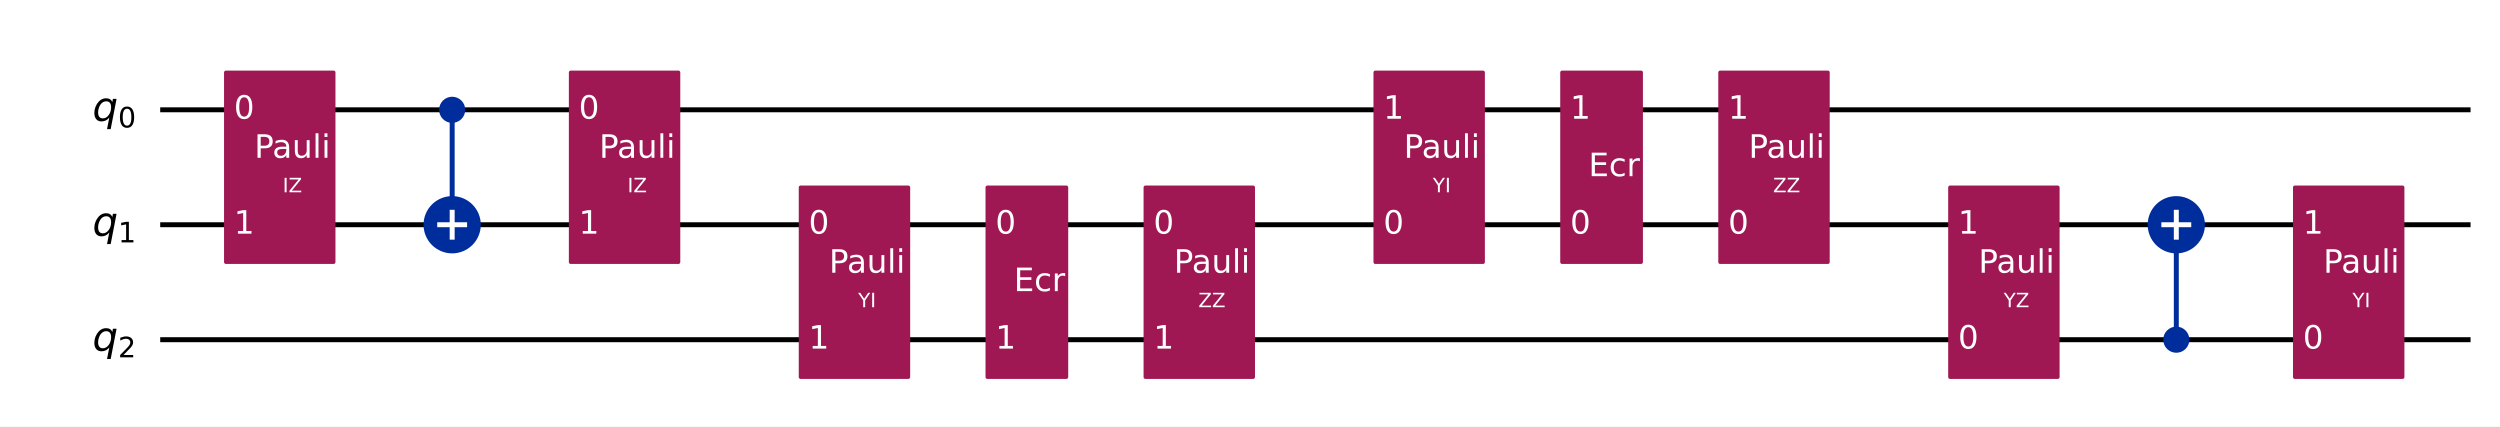
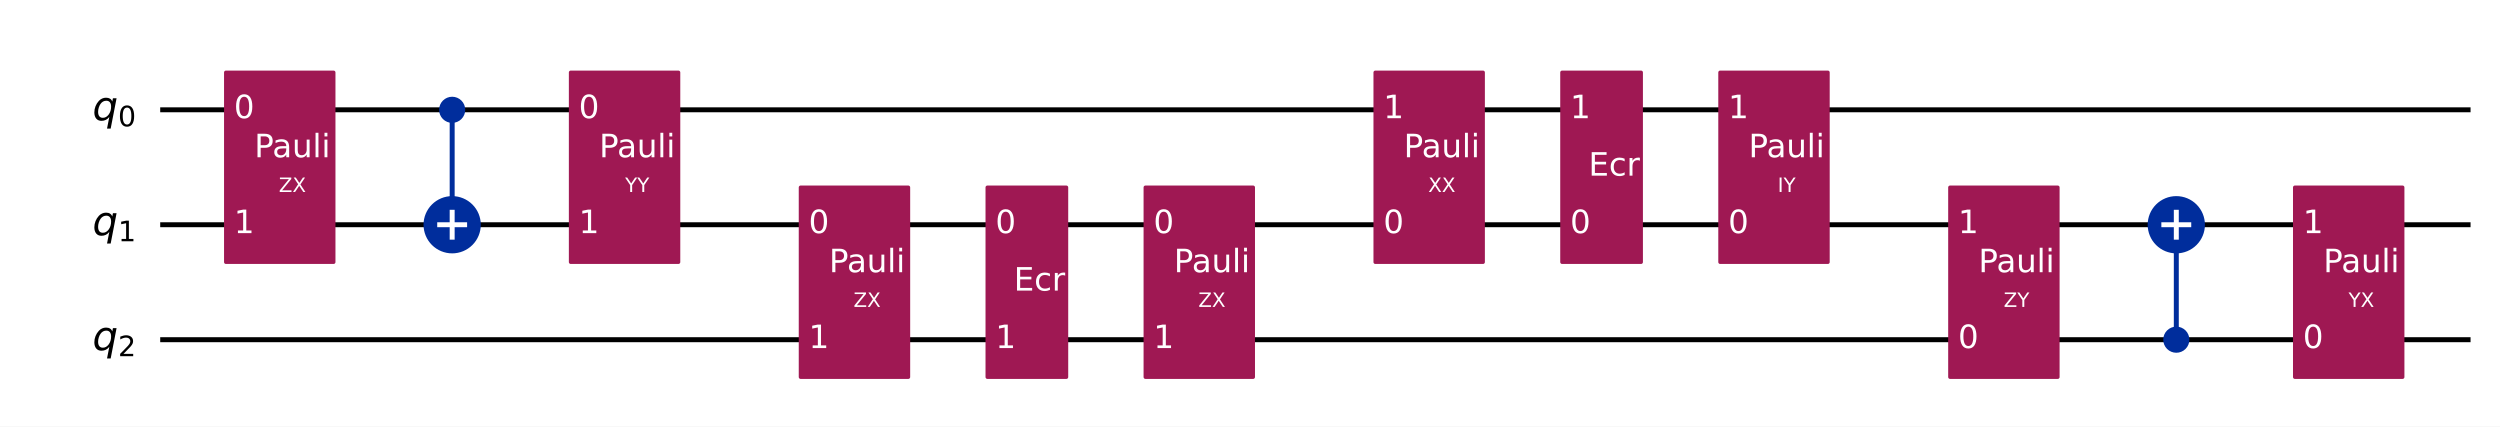
<svg xmlns="http://www.w3.org/2000/svg" xmlns:xlink="http://www.w3.org/1999/xlink" width="1008.2pt" height="172pt" version="1.1" viewBox="0 0 1008.2 172">
  <defs>
    <style type="text/css">*{stroke-linejoin: round; stroke-linecap: butt}</style>
  </defs>
  <path d="m0 172h1008.2v-172h-1008.2z" fill="#ffffff" />
  <path d="m64.609 44.283h931.72" clip-path="url(#851752f9d54)" fill="none" stroke="#000000" stroke-linecap="square" stroke-width="2" />
  <path d="m64.609 90.637h931.72" clip-path="url(#851752f9d54)" fill="none" stroke="#000000" stroke-linecap="square" stroke-width="2" />
  <path d="m64.609 136.99h931.72" clip-path="url(#851752f9d54)" fill="none" stroke="#000000" stroke-linecap="square" stroke-width="2" />
  <path d="m59.974 21.106h-1158.8v185.42h1158.8z" clip-path="url(#851752f9d54)" fill="#ffffff" stroke="#ffffff" stroke-width="1.5" />
  <path d="m182.35 90.637v-46.354" clip-path="url(#851752f9d54)" fill="none" stroke="#002d9c" stroke-linecap="square" stroke-width="2" />
  <path d="m877.66 136.99v-46.354" clip-path="url(#851752f9d54)" fill="none" stroke="#002d9c" stroke-linecap="square" stroke-width="2" />
  <path d="m91.101 105.7h43.434v-76.484h-43.434z" clip-path="url(#851752f9d54)" fill="#9f1853" stroke="#9f1853" stroke-width="1.5" />
  <path d="m182.35 48.803c1.199 0 2.348-0.476 3.196-1.324 0.848-0.848 1.324-1.997 1.324-3.196 0-1.199-0.476-2.348-1.324-3.196-0.848-0.848-1.997-1.324-3.196-1.324s-2.348 0.476-3.196 1.324c-0.848 0.848-1.324 1.997-1.324 3.196 0 1.199 0.476 2.348 1.324 3.196 0.848 0.848 1.997 1.324 3.196 1.324z" clip-path="url(#851752f9d54)" fill="#002d9c" stroke="#002d9c" stroke-width="1.5" />
  <path d="m182.35 101.18c2.797 0 5.479-1.111 7.457-3.089 1.978-1.978 3.089-4.66 3.089-7.457 0-2.797-1.111-5.479-3.089-7.457-1.978-1.978-4.66-3.089-7.457-3.089-2.797 0-5.479 1.111-7.457 3.089-1.978 1.978-3.089 4.66-3.089 7.457 0 2.797 1.111 5.479 3.089 7.457 1.978 1.978 4.66 3.089 7.457 3.089z" clip-path="url(#851752f9d54)" fill="#002d9c" stroke="#002d9c" stroke-width="2" />
  <path d="m230.16 105.7h43.434v-76.484h-43.434z" clip-path="url(#851752f9d54)" fill="#9f1853" stroke="#9f1853" stroke-width="1.5" />
  <path d="m322.87 152.06h43.434v-76.484h-43.434z" clip-path="url(#851752f9d54)" fill="#9f1853" stroke="#9f1853" stroke-width="1.5" />
  <path d="m398.19 152.06h31.85v-76.484h-31.85z" clip-path="url(#851752f9d54)" fill="#9f1853" stroke="#9f1853" stroke-width="1.5" />
  <path d="m461.93 152.06h43.434v-76.484h-43.434z" clip-path="url(#851752f9d54)" fill="#9f1853" stroke="#9f1853" stroke-width="1.5" />
  <path d="m554.64 105.7h43.434v-76.484h-43.434z" clip-path="url(#851752f9d54)" fill="#9f1853" stroke="#9f1853" stroke-width="1.5" />
  <path d="m629.96 105.7h31.85v-76.484h-31.85z" clip-path="url(#851752f9d54)" fill="#9f1853" stroke="#9f1853" stroke-width="1.5" />
  <path d="m693.7 105.7h43.434v-76.484h-43.434z" clip-path="url(#851752f9d54)" fill="#9f1853" stroke="#9f1853" stroke-width="1.5" />
  <path d="m786.41 152.06h43.434v-76.484h-43.434z" clip-path="url(#851752f9d54)" fill="#9f1853" stroke="#9f1853" stroke-width="1.5" />
  <path d="m877.66 141.51c1.199 0 2.348-0.476 3.196-1.324 0.848-0.848 1.324-1.997 1.324-3.196 0-1.199-0.476-2.348-1.324-3.196-0.848-0.848-1.997-1.324-3.196-1.324-1.199 0-2.348 0.476-3.196 1.324-0.848 0.848-1.324 1.997-1.324 3.196 0 1.199 0.476 2.348 1.324 3.196s1.997 1.324 3.196 1.324z" clip-path="url(#851752f9d54)" fill="#002d9c" stroke="#002d9c" stroke-width="1.5" />
  <path d="m877.66 101.18c2.797 0 5.479-1.111 7.457-3.089 1.978-1.978 3.089-4.66 3.089-7.457 0-2.797-1.111-5.479-3.089-7.457-1.978-1.978-4.66-3.089-7.457-3.089-2.797 0-5.479 1.111-7.457 3.089-1.978 1.978-3.089 4.66-3.089 7.457 0 2.797 1.111 5.479 3.089 7.457 1.978 1.978 4.66 3.089 7.457 3.089z" clip-path="url(#851752f9d54)" fill="#002d9c" stroke="#002d9c" stroke-width="2" />
  <path d="m925.47 152.06h43.434v-76.484h-43.434z" clip-path="url(#851752f9d54)" fill="#9f1853" stroke="#9f1853" stroke-width="1.5" />
  <path d="m182.35 96.663v-12.052" clip-path="url(#851752f9d54)" fill="none" stroke="#ffffff" stroke-linecap="square" stroke-width="2" />
  <path d="m176.32 90.637h12.052" clip-path="url(#851752f9d54)" fill="none" stroke="#ffffff" stroke-linecap="square" stroke-width="2" />
  <path d="m877.66 96.663v-12.052" clip-path="url(#851752f9d54)" fill="none" stroke="#ffffff" stroke-linecap="square" stroke-width="2" />
  <path d="m871.63 90.637h12.052" clip-path="url(#851752f9d54)" fill="none" stroke="#ffffff" stroke-linecap="square" stroke-width="2" />
  <g clip-path="url(#851752f9d54)">
-     <g transform="translate(37.301 48.734) scale(.1625 -.1625)">
-       <defs>
-         <path id="DejaVuSans-Oblique-71" transform="scale(.015625)" d="m2669 525q-231-303-546-460-314-156-695-156-531 0-833 358-301 358-301 986 0 506 186 978t533 847q225 244 517 375t614 131q387 0 637-153t363-462l100 525h578l-934-4813h-579l360 1844zm-1778 813q0-463 193-705 194-242 560-242 544 0 928 520t384 1264q0 450-199 689-198 239-569 239-272 0-504-127-231-126-403-370-181-256-286-600-104-343-104-668z" />
-         <path id="DejaVuSans-30" transform="scale(.015625)" d="m2034 4250q-487 0-733-480-245-479-245-1442 0-959 245-1439 246-480 733-480 491 0 736 480 246 480 246 1439 0 963-246 1442-245 480-736 480zm0 500q785 0 1199-621 414-620 414-1801 0-1178-414-1799-414-620-1199-620-784 0-1198 620-414 621-414 1799 0 1181 414 1801 414 621 1198 621z" />
-       </defs>
-       <use xlink:href="#DejaVuSans-Oblique-71" />
-       <use transform="translate(63.477 -16.406) scale(.7)" xlink:href="#DejaVuSans-30" />
-     </g>
-   </g>
-   <g clip-path="url(#851752f9d54)">
-     <g transform="translate(37.301 95.088) scale(.1625 -.1625)">
-       <defs>
-         <path id="DejaVuSans-31" transform="scale(.015625)" d="m794 531h1031v3560l-1122-225v575l1116 225h631v-4135h1031v-531h-2687v531z" />
-       </defs>
-       <use xlink:href="#DejaVuSans-Oblique-71" />
-       <use transform="translate(63.477 -16.406) scale(.7)" xlink:href="#DejaVuSans-31" />
-     </g>
-   </g>
-   <g clip-path="url(#851752f9d54)">
-     <g transform="translate(37.301 141.44) scale(.1625 -.1625)">
-       <defs>
-         <path id="DejaVuSans-32" transform="scale(.015625)" d="m1228 531h2203v-531h-2962v531q359 372 979 998 621 627 780 809 303 340 423 576 121 236 121 464 0 372-261 606-261 235-680 235-297 0-627-103-329-103-704-313v638q381 153 712 231 332 78 607 78 725 0 1156-363 431-362 431-968 0-288-108-546-107-257-392-607-78-91-497-524-418-433-1181-1211z" />
-       </defs>
-       <use xlink:href="#DejaVuSans-Oblique-71" />
-       <use transform="translate(63.477 -16.406) scale(.7)" xlink:href="#DejaVuSans-32" />
-     </g>
-   </g>
-   <g clip-path="url(#851752f9d54)">
-     <g transform="translate(94.345 47.87) scale(.13 -.13)" fill="#ffffff">
-       <use xlink:href="#DejaVuSans-30" />
-     </g>
-   </g>
-   <g clip-path="url(#851752f9d54)">
-     <g transform="translate(94.345 94.224) scale(.13 -.13)" fill="#ffffff">
-       <use xlink:href="#DejaVuSans-31" />
-     </g>
-   </g>
-   <g clip-path="url(#851752f9d54)">
-     <g transform="translate(114 77.548) scale(.08 -.08)" fill="#ffffff">
-       <defs>
-         <path id="DejaVuSans-49" transform="scale(.015625)" d="m628 4666h631v-4666h-631v4666z" />
-         <path id="DejaVuSans-5a" transform="scale(.015625)" d="m359 4666h3666v-482l-2950-3653h3022v-531h-3809v481l2950 3653h-2879v532z" />
-       </defs>
-       <use xlink:href="#DejaVuSans-49" />
-       <use transform="translate(29.492)" xlink:href="#DejaVuSans-5a" />
-     </g>
-   </g>
-   <g clip-path="url(#851752f9d54)">
-     <g transform="translate(102.58 63.631) scale(.13 -.13)" fill="#ffffff">
-       <defs>
-         <path id="DejaVuSans-50" transform="scale(.015625)" d="m1259 4147v-1753h794q441 0 681 228 241 228 241 650 0 419-241 647-240 228-681 228h-794zm-631 519h1425q785 0 1186-355 402-355 402-1039 0-691-402-1044-401-353-1186-353h-794v-1875h-631v4666z" />
-         <path id="DejaVuSans-61" transform="scale(.015625)" d="m2194 1759q-697 0-966-159t-269-544q0-306 202-486 202-179 548-179 479 0 768 339t289 901v128h-572zm1147 238v-1997h-575v531q-197-318-491-470t-719-152q-537 0-855 302-317 302-317 808 0 590 395 890 396 300 1180 300h807v57q0 397-261 614t-733 217q-300 0-585-72-284-72-546-216v532q315 122 612 182 297 61 578 61 760 0 1135-394 375-393 375-1193z" />
-         <path id="DejaVuSans-75" transform="scale(.015625)" d="m544 1381v2119h575v-2097q0-497 193-746 194-248 582-248 465 0 735 297 271 297 271 810v1984h575v-3500h-575v538q-209-319-486-474-276-155-642-155-603 0-916 375-312 375-312 1097zm1447 2203z" />
-         <path id="DejaVuSans-6c" transform="scale(.015625)" d="m603 4863h575v-4863h-575v4863z" />
-         <path id="DejaVuSans-69" transform="scale(.015625)" d="m603 3500h575v-3500h-575v3500zm0 1363h575v-729h-575v729z" />
-       </defs>
-       <use xlink:href="#DejaVuSans-50" />
-       <use transform="translate(55.803)" xlink:href="#DejaVuSans-61" />
-       <use transform="translate(117.08)" xlink:href="#DejaVuSans-75" />
-       <use transform="translate(180.46)" xlink:href="#DejaVuSans-6c" />
-       <use transform="translate(208.24)" xlink:href="#DejaVuSans-69" />
-     </g>
-   </g>
-   <g clip-path="url(#851752f9d54)">
-     <g transform="translate(233.41 47.87) scale(.13 -.13)" fill="#ffffff">
-       <use xlink:href="#DejaVuSans-30" />
-     </g>
-   </g>
-   <g clip-path="url(#851752f9d54)">
-     <g transform="translate(233.41 94.224) scale(.13 -.13)" fill="#ffffff">
-       <use xlink:href="#DejaVuSans-31" />
-     </g>
-   </g>
-   <g clip-path="url(#851752f9d54)">
-     <g transform="translate(253.06 77.548) scale(.08 -.08)" fill="#ffffff">
-       <use xlink:href="#DejaVuSans-49" />
-       <use transform="translate(29.492)" xlink:href="#DejaVuSans-5a" />
-     </g>
-   </g>
-   <g clip-path="url(#851752f9d54)">
-     <g transform="translate(241.64 63.631) scale(.13 -.13)" fill="#ffffff">
-       <use xlink:href="#DejaVuSans-50" />
-       <use transform="translate(55.803)" xlink:href="#DejaVuSans-61" />
-       <use transform="translate(117.08)" xlink:href="#DejaVuSans-75" />
-       <use transform="translate(180.46)" xlink:href="#DejaVuSans-6c" />
-       <use transform="translate(208.24)" xlink:href="#DejaVuSans-69" />
-     </g>
-   </g>
-   <g clip-path="url(#851752f9d54)">
-     <g transform="translate(326.12 94.224) scale(.13 -.13)" fill="#ffffff">
-       <use xlink:href="#DejaVuSans-30" />
-     </g>
-   </g>
-   <g clip-path="url(#851752f9d54)">
-     <g transform="translate(326.12 140.58) scale(.13 -.13)" fill="#ffffff">
-       <use xlink:href="#DejaVuSans-31" />
-     </g>
-   </g>
-   <g clip-path="url(#851752f9d54)">
-     <g transform="translate(346.06 123.9) scale(.08 -.08)" fill="#ffffff">
-       <defs>
-         <path id="DejaVuSans-59" transform="scale(.015625)" d="m-13 4666h679l1293-1919 1285 1919h678l-1650-2444v-2222h-634v2222l-1651 2444z" />
-       </defs>
-       <use xlink:href="#DejaVuSans-59" />
-       <use transform="translate(61.084)" xlink:href="#DejaVuSans-49" />
-     </g>
-   </g>
-   <g clip-path="url(#851752f9d54)">
-     <g transform="translate(334.35 109.98) scale(.13 -.13)" fill="#ffffff">
-       <use xlink:href="#DejaVuSans-50" />
-       <use transform="translate(55.803)" xlink:href="#DejaVuSans-61" />
-       <use transform="translate(117.08)" xlink:href="#DejaVuSans-75" />
-       <use transform="translate(180.46)" xlink:href="#DejaVuSans-6c" />
-       <use transform="translate(208.24)" xlink:href="#DejaVuSans-69" />
-     </g>
-   </g>
-   <g clip-path="url(#851752f9d54)">
-     <g transform="translate(401.44 94.224) scale(.13 -.13)" fill="#ffffff">
-       <use xlink:href="#DejaVuSans-30" />
-     </g>
-   </g>
-   <g clip-path="url(#851752f9d54)">
-     <g transform="translate(401.44 140.58) scale(.13 -.13)" fill="#ffffff">
-       <use xlink:href="#DejaVuSans-31" />
-     </g>
-   </g>
-   <g clip-path="url(#851752f9d54)">
-     <g transform="translate(408.86 117.4) scale(.13 -.13)" fill="#ffffff">
-       <defs>
-         <path id="DejaVuSans-45" transform="scale(.015625)" d="m628 4666h2950v-532h-2319v-1381h2222v-531h-2222v-1691h2375v-531h-3006v4666z" />
-         <path id="DejaVuSans-63" transform="scale(.015625)" d="m3122 3366v-538q-244 135-489 202t-495 67q-560 0-870-355-309-354-309-995t309-996q310-354 870-354 250 0 495 67t489 202v-532q-241-112-499-168-257-57-548-57-791 0-1257 497-465 497-465 1341 0 856 470 1346 471 491 1290 491 265 0 518-55 253-54 491-163z" />
-         <path id="DejaVuSans-72" transform="scale(.015625)" d="m2631 2963q-97 56-211 82-114 27-251 27-488 0-749-317t-261-911v-1844h-578v3500h578v-544q182 319 472 473 291 155 707 155 59 0 131-8 72-7 159-23l3-590z" />
-       </defs>
-       <use xlink:href="#DejaVuSans-45" />
-       <use transform="translate(63.184)" xlink:href="#DejaVuSans-63" />
-       <use transform="translate(118.16)" xlink:href="#DejaVuSans-72" />
-     </g>
-   </g>
-   <g clip-path="url(#851752f9d54)">
-     <g transform="translate(465.18 94.224) scale(.13 -.13)" fill="#ffffff">
-       <use xlink:href="#DejaVuSans-30" />
-     </g>
-   </g>
-   <g clip-path="url(#851752f9d54)">
-     <g transform="translate(465.18 140.58) scale(.13 -.13)" fill="#ffffff">
-       <use xlink:href="#DejaVuSans-31" />
-     </g>
-   </g>
-   <g clip-path="url(#851752f9d54)">
-     <g transform="translate(483.27 123.9) scale(.08 -.08)" fill="#ffffff">
-       <use xlink:href="#DejaVuSans-5a" />
-       <use transform="translate(68.506)" xlink:href="#DejaVuSans-5a" />
-     </g>
-   </g>
-   <g clip-path="url(#851752f9d54)">
-     <g transform="translate(473.41 109.98) scale(.13 -.13)" fill="#ffffff">
-       <use xlink:href="#DejaVuSans-50" />
-       <use transform="translate(55.803)" xlink:href="#DejaVuSans-61" />
-       <use transform="translate(117.08)" xlink:href="#DejaVuSans-75" />
-       <use transform="translate(180.46)" xlink:href="#DejaVuSans-6c" />
-       <use transform="translate(208.24)" xlink:href="#DejaVuSans-69" />
-     </g>
-   </g>
-   <g clip-path="url(#851752f9d54)">
-     <g transform="translate(557.89 94.224) scale(.13 -.13)" fill="#ffffff">
-       <use xlink:href="#DejaVuSans-30" />
-     </g>
-   </g>
-   <g clip-path="url(#851752f9d54)">
-     <g transform="translate(557.89 47.87) scale(.13 -.13)" fill="#ffffff">
-       <use xlink:href="#DejaVuSans-31" />
-     </g>
-   </g>
-   <g clip-path="url(#851752f9d54)">
-     <g transform="translate(577.83 77.548) scale(.08 -.08)" fill="#ffffff">
-       <use xlink:href="#DejaVuSans-59" />
-       <use transform="translate(61.084)" xlink:href="#DejaVuSans-49" />
-     </g>
-   </g>
-   <g clip-path="url(#851752f9d54)">
-     <g transform="translate(566.12 63.631) scale(.13 -.13)" fill="#ffffff">
-       <use xlink:href="#DejaVuSans-50" />
-       <use transform="translate(55.803)" xlink:href="#DejaVuSans-61" />
-       <use transform="translate(117.08)" xlink:href="#DejaVuSans-75" />
-       <use transform="translate(180.46)" xlink:href="#DejaVuSans-6c" />
-       <use transform="translate(208.24)" xlink:href="#DejaVuSans-69" />
-     </g>
-   </g>
-   <g clip-path="url(#851752f9d54)">
-     <g transform="translate(633.21 94.224) scale(.13 -.13)" fill="#ffffff">
-       <use xlink:href="#DejaVuSans-30" />
-     </g>
-   </g>
-   <g clip-path="url(#851752f9d54)">
-     <g transform="translate(633.21 47.87) scale(.13 -.13)" fill="#ffffff">
-       <use xlink:href="#DejaVuSans-31" />
-     </g>
-   </g>
-   <g clip-path="url(#851752f9d54)">
-     <g transform="translate(640.63 71.047) scale(.13 -.13)" fill="#ffffff">
-       <use xlink:href="#DejaVuSans-45" />
-       <use transform="translate(63.184)" xlink:href="#DejaVuSans-63" />
-       <use transform="translate(118.16)" xlink:href="#DejaVuSans-72" />
-     </g>
-   </g>
-   <g clip-path="url(#851752f9d54)">
-     <g transform="translate(696.95 94.224) scale(.13 -.13)" fill="#ffffff">
-       <use xlink:href="#DejaVuSans-30" />
-     </g>
-   </g>
-   <g clip-path="url(#851752f9d54)">
-     <g transform="translate(696.95 47.87) scale(.13 -.13)" fill="#ffffff">
-       <use xlink:href="#DejaVuSans-31" />
-     </g>
-   </g>
-   <g clip-path="url(#851752f9d54)">
-     <g transform="translate(715.04 77.548) scale(.08 -.08)" fill="#ffffff">
-       <use xlink:href="#DejaVuSans-5a" />
-       <use transform="translate(68.506)" xlink:href="#DejaVuSans-5a" />
-     </g>
-   </g>
-   <g clip-path="url(#851752f9d54)">
-     <g transform="translate(705.18 63.631) scale(.13 -.13)" fill="#ffffff">
-       <use xlink:href="#DejaVuSans-50" />
-       <use transform="translate(55.803)" xlink:href="#DejaVuSans-61" />
-       <use transform="translate(117.08)" xlink:href="#DejaVuSans-75" />
-       <use transform="translate(180.46)" xlink:href="#DejaVuSans-6c" />
-       <use transform="translate(208.24)" xlink:href="#DejaVuSans-69" />
-     </g>
-   </g>
-   <g clip-path="url(#851752f9d54)">
-     <g transform="translate(789.66 140.58) scale(.13 -.13)" fill="#ffffff">
-       <use xlink:href="#DejaVuSans-30" />
-     </g>
-   </g>
-   <g clip-path="url(#851752f9d54)">
-     <g transform="translate(789.66 94.224) scale(.13 -.13)" fill="#ffffff">
-       <use xlink:href="#DejaVuSans-31" />
-     </g>
-   </g>
-   <g clip-path="url(#851752f9d54)">
-     <g transform="translate(808.04 123.9) scale(.08 -.08)" fill="#ffffff">
-       <use xlink:href="#DejaVuSans-59" />
-       <use transform="translate(61.084)" xlink:href="#DejaVuSans-5a" />
-     </g>
-   </g>
-   <g clip-path="url(#851752f9d54)">
-     <g transform="translate(797.89 109.98) scale(.13 -.13)" fill="#ffffff">
-       <use xlink:href="#DejaVuSans-50" />
-       <use transform="translate(55.803)" xlink:href="#DejaVuSans-61" />
-       <use transform="translate(117.08)" xlink:href="#DejaVuSans-75" />
-       <use transform="translate(180.46)" xlink:href="#DejaVuSans-6c" />
-       <use transform="translate(208.24)" xlink:href="#DejaVuSans-69" />
-     </g>
-   </g>
-   <g clip-path="url(#851752f9d54)">
-     <g transform="translate(928.72 140.58) scale(.13 -.13)" fill="#ffffff">
-       <use xlink:href="#DejaVuSans-30" />
-     </g>
-   </g>
-   <g clip-path="url(#851752f9d54)">
-     <g transform="translate(928.72 94.224) scale(.13 -.13)" fill="#ffffff">
-       <use xlink:href="#DejaVuSans-31" />
-     </g>
-   </g>
-   <g clip-path="url(#851752f9d54)">
-     <g transform="translate(948.67 123.9) scale(.08 -.08)" fill="#ffffff">
-       <use xlink:href="#DejaVuSans-59" />
-       <use transform="translate(61.084)" xlink:href="#DejaVuSans-49" />
-     </g>
-   </g>
-   <g clip-path="url(#851752f9d54)">
-     <g transform="translate(936.95 109.98) scale(.13 -.13)" fill="#ffffff">
-       <use xlink:href="#DejaVuSans-50" />
-       <use transform="translate(55.803)" xlink:href="#DejaVuSans-61" />
-       <use transform="translate(117.08)" xlink:href="#DejaVuSans-75" />
-       <use transform="translate(180.46)" xlink:href="#DejaVuSans-6c" />
-       <use transform="translate(208.24)" xlink:href="#DejaVuSans-69" />
+     <g transform="translate(37.301 48.504) scale(.1625 -.1625)">
+       <defs>
+         <path id="DejaVuSans-Oblique-54" transform="scale(.015625)" d="m2669 525q-231-303-546-460-314-156-695-156-531 0-833 358-301 358-301 986 0 506 186 978t533 847q225 244 517 375t614 131q387 0 637-153t363-462l100 525h578l-934-4813h-579l360 1844zm-1778 813q0-463 193-705 194-242 560-242 544 0 928 520t384 1264q0 450-199 689-198 239-569 239-272 0-504-127-231-126-403-370-181-256-286-600-104-343-104-668z" />
+         <path id="DejaVuSans-13" transform="scale(.015625)" d="m2034 4250q-487 0-733-480-245-479-245-1442 0-959 245-1439 246-480 733-480 491 0 736 480 246 480 246 1439 0 963-246 1442-245 480-736 480zm0 500q785 0 1199-621 414-620 414-1801 0-1178-414-1799-414-620-1199-620-784 0-1198 620-414 621-414 1799 0 1181 414 1801 414 621 1198 621z" />
+       </defs>
+       <use xlink:href="#DejaVuSans-Oblique-54" />
+       <use transform="translate(63.477 -15) scale(.7)" xlink:href="#DejaVuSans-13" />
+     </g>
+   </g>
+   <g clip-path="url(#851752f9d54)">
+     <g transform="translate(37.301 94.858) scale(.1625 -.1625)">
+       <defs>
+         <path id="DejaVuSans-14" transform="scale(.015625)" d="m794 531h1031v3560l-1122-225v575l1116 225h631v-4135h1031v-531h-2687v531z" />
+       </defs>
+       <use xlink:href="#DejaVuSans-Oblique-54" />
+       <use transform="translate(63.477 -15) scale(.7)" xlink:href="#DejaVuSans-14" />
+     </g>
+   </g>
+   <g clip-path="url(#851752f9d54)">
+     <g transform="translate(37.301 141.21) scale(.1625 -.1625)">
+       <defs>
+         <path id="DejaVuSans-15" transform="scale(.015625)" d="m1228 531h2203v-531h-2962v531q359 372 979 998 621 627 780 809 303 340 423 576 121 236 121 464 0 372-261 606-261 235-680 235-297 0-627-103-329-103-704-313v638q381 153 712 231 332 78 607 78 725 0 1156-363 431-362 431-968 0-288-108-546-107-257-392-607-78-91-497-524-418-433-1181-1211z" />
+       </defs>
+       <use xlink:href="#DejaVuSans-Oblique-54" />
+       <use transform="translate(63.477 -15) scale(.7)" xlink:href="#DejaVuSans-15" />
+     </g>
+   </g>
+   <g clip-path="url(#851752f9d54)">
+     <g transform="translate(94.345 47.66) scale(.13 -.13)" fill="#ffffff">
+       <use xlink:href="#DejaVuSans-13" />
+     </g>
+   </g>
+   <g clip-path="url(#851752f9d54)">
+     <g transform="translate(94.345 94.014) scale(.13 -.13)" fill="#ffffff">
+       <use xlink:href="#DejaVuSans-14" />
+     </g>
+   </g>
+   <g clip-path="url(#851752f9d54)">
+     <g transform="translate(112.44 77.419) scale(.08 -.08)" fill="#ffffff">
+       <defs>
+         <path id="DejaVuSans-3d" transform="scale(.015625)" d="m359 4666h3666v-482l-2950-3653h3022v-531h-3809v481l2950 3653h-2879v532z" />
+         <path id="DejaVuSans-3b" transform="scale(.015625)" d="m403 4666h678l1160-1735 1165 1735h678l-1500-2241 1600-2425h-678l-1312 1984-1322-1984h-681l1665 2491-1453 2175z" />
+       </defs>
+       <use xlink:href="#DejaVuSans-3d" />
+       <use transform="translate(68.5)" xlink:href="#DejaVuSans-3b" />
+     </g>
+   </g>
+   <g clip-path="url(#851752f9d54)">
+     <g transform="translate(102.57 63.421) scale(.13 -.13)" fill="#ffffff">
+       <defs>
+         <path id="DejaVuSans-33" transform="scale(.015625)" d="m1259 4147v-1753h794q441 0 681 228 241 228 241 650 0 419-241 647-240 228-681 228h-794zm-631 519h1425q785 0 1186-355 402-355 402-1039 0-691-402-1044-401-353-1186-353h-794v-1875h-631v4666z" />
+         <path id="DejaVuSans-44" transform="scale(.015625)" d="m2194 1759q-697 0-966-159t-269-544q0-306 202-486 202-179 548-179 479 0 768 339t289 901v128h-572zm1147 238v-1997h-575v531q-197-318-491-470t-719-152q-537 0-855 302-317 302-317 808 0 590 395 890 396 300 1180 300h807v57q0 397-261 614t-733 217q-300 0-585-72-284-72-546-216v532q315 122 612 182 297 61 578 61 760 0 1135-394 375-393 375-1193z" />
+         <path id="DejaVuSans-58" transform="scale(.015625)" d="m544 1381v2119h575v-2097q0-497 193-746 194-248 582-248 465 0 735 297 271 297 271 810v1984h575v-3500h-575v538q-209-319-486-474-276-155-642-155-603 0-916 375-312 375-312 1097zm1447 2203z" />
+         <path id="DejaVuSans-4f" transform="scale(.015625)" d="m603 4863h575v-4863h-575v4863z" />
+         <path id="DejaVuSans-4c" transform="scale(.015625)" d="m603 3500h575v-3500h-575v3500zm0 1363h575v-729h-575v729z" />
+       </defs>
+       <use xlink:href="#DejaVuSans-33" />
+       <use transform="translate(55.812)" xlink:href="#DejaVuSans-44" />
+       <use transform="translate(117.09)" xlink:href="#DejaVuSans-58" />
+       <use transform="translate(180.47)" xlink:href="#DejaVuSans-4f" />
+       <use transform="translate(208.25)" xlink:href="#DejaVuSans-4c" />
+     </g>
+   </g>
+   <g clip-path="url(#851752f9d54)">
+     <g transform="translate(233.41 47.66) scale(.13 -.13)" fill="#ffffff">
+       <use xlink:href="#DejaVuSans-13" />
+     </g>
+   </g>
+   <g clip-path="url(#851752f9d54)">
+     <g transform="translate(233.41 94.014) scale(.13 -.13)" fill="#ffffff">
+       <use xlink:href="#DejaVuSans-14" />
+     </g>
+   </g>
+   <g clip-path="url(#851752f9d54)">
+     <g transform="translate(252.09 77.419) scale(.08 -.08)" fill="#ffffff">
+       <defs>
+         <path id="DejaVuSans-3c" transform="scale(.015625)" d="m-13 4666h679l1293-1919 1285 1919h678l-1650-2444v-2222h-634v2222l-1651 2444z" />
+       </defs>
+       <use xlink:href="#DejaVuSans-3c" />
+       <use transform="translate(61.078)" xlink:href="#DejaVuSans-3c" />
+     </g>
+   </g>
+   <g clip-path="url(#851752f9d54)">
+     <g transform="translate(241.64 63.421) scale(.13 -.13)" fill="#ffffff">
+       <use xlink:href="#DejaVuSans-33" />
+       <use transform="translate(55.812)" xlink:href="#DejaVuSans-44" />
+       <use transform="translate(117.09)" xlink:href="#DejaVuSans-58" />
+       <use transform="translate(180.47)" xlink:href="#DejaVuSans-4f" />
+       <use transform="translate(208.25)" xlink:href="#DejaVuSans-4c" />
+     </g>
+   </g>
+   <g clip-path="url(#851752f9d54)">
+     <g transform="translate(326.12 94.014) scale(.13 -.13)" fill="#ffffff">
+       <use xlink:href="#DejaVuSans-13" />
+     </g>
+   </g>
+   <g clip-path="url(#851752f9d54)">
+     <g transform="translate(326.12 140.37) scale(.13 -.13)" fill="#ffffff">
+       <use xlink:href="#DejaVuSans-14" />
+     </g>
+   </g>
+   <g clip-path="url(#851752f9d54)">
+     <g transform="translate(344.21 123.77) scale(.08 -.08)" fill="#ffffff">
+       <use xlink:href="#DejaVuSans-3d" />
+       <use transform="translate(68.5)" xlink:href="#DejaVuSans-3b" />
+     </g>
+   </g>
+   <g clip-path="url(#851752f9d54)">
+     <g transform="translate(334.34 109.78) scale(.13 -.13)" fill="#ffffff">
+       <use xlink:href="#DejaVuSans-33" />
+       <use transform="translate(55.812)" xlink:href="#DejaVuSans-44" />
+       <use transform="translate(117.09)" xlink:href="#DejaVuSans-58" />
+       <use transform="translate(180.47)" xlink:href="#DejaVuSans-4f" />
+       <use transform="translate(208.25)" xlink:href="#DejaVuSans-4c" />
+     </g>
+   </g>
+   <g clip-path="url(#851752f9d54)">
+     <g transform="translate(401.44 94.014) scale(.13 -.13)" fill="#ffffff">
+       <use xlink:href="#DejaVuSans-13" />
+     </g>
+   </g>
+   <g clip-path="url(#851752f9d54)">
+     <g transform="translate(401.44 140.37) scale(.13 -.13)" fill="#ffffff">
+       <use xlink:href="#DejaVuSans-14" />
+     </g>
+   </g>
+   <g clip-path="url(#851752f9d54)">
+     <g transform="translate(408.86 117.19) scale(.13 -.13)" fill="#ffffff">
+       <defs>
+         <path id="DejaVuSans-28" transform="scale(.015625)" d="m628 4666h2950v-532h-2319v-1381h2222v-531h-2222v-1691h2375v-531h-3006v4666z" />
+         <path id="DejaVuSans-46" transform="scale(.015625)" d="m3122 3366v-538q-244 135-489 202t-495 67q-560 0-870-355-309-354-309-995t309-996q310-354 870-354 250 0 495 67t489 202v-532q-241-112-499-168-257-57-548-57-791 0-1257 497-465 497-465 1341 0 856 470 1346 471 491 1290 491 265 0 518-55 253-54 491-163z" />
+         <path id="DejaVuSans-55" transform="scale(.015625)" d="m2631 2963q-97 56-211 82-114 27-251 27-488 0-749-317t-261-911v-1844h-578v3500h578v-544q182 319 472 473 291 155 707 155 59 0 131-8 72-7 159-23l3-590z" />
+       </defs>
+       <use xlink:href="#DejaVuSans-28" />
+       <use transform="translate(63.188)" xlink:href="#DejaVuSans-46" />
+       <use transform="translate(118.17)" xlink:href="#DejaVuSans-55" />
+     </g>
+   </g>
+   <g clip-path="url(#851752f9d54)">
+     <g transform="translate(465.18 94.014) scale(.13 -.13)" fill="#ffffff">
+       <use xlink:href="#DejaVuSans-13" />
+     </g>
+   </g>
+   <g clip-path="url(#851752f9d54)">
+     <g transform="translate(465.18 140.37) scale(.13 -.13)" fill="#ffffff">
+       <use xlink:href="#DejaVuSans-14" />
+     </g>
+   </g>
+   <g clip-path="url(#851752f9d54)">
+     <g transform="translate(483.27 123.77) scale(.08 -.08)" fill="#ffffff">
+       <use xlink:href="#DejaVuSans-3d" />
+       <use transform="translate(68.5)" xlink:href="#DejaVuSans-3b" />
+     </g>
+   </g>
+   <g clip-path="url(#851752f9d54)">
+     <g transform="translate(473.41 109.78) scale(.13 -.13)" fill="#ffffff">
+       <use xlink:href="#DejaVuSans-33" />
+       <use transform="translate(55.812)" xlink:href="#DejaVuSans-44" />
+       <use transform="translate(117.09)" xlink:href="#DejaVuSans-58" />
+       <use transform="translate(180.47)" xlink:href="#DejaVuSans-4f" />
+       <use transform="translate(208.25)" xlink:href="#DejaVuSans-4c" />
+     </g>
+   </g>
+   <g clip-path="url(#851752f9d54)">
+     <g transform="translate(557.89 94.014) scale(.13 -.13)" fill="#ffffff">
+       <use xlink:href="#DejaVuSans-13" />
+     </g>
+   </g>
+   <g clip-path="url(#851752f9d54)">
+     <g transform="translate(557.89 47.66) scale(.13 -.13)" fill="#ffffff">
+       <use xlink:href="#DejaVuSans-14" />
+     </g>
+   </g>
+   <g clip-path="url(#851752f9d54)">
+     <g transform="translate(575.98 77.419) scale(.08 -.08)" fill="#ffffff">
+       <use xlink:href="#DejaVuSans-3b" />
+       <use transform="translate(68.5)" xlink:href="#DejaVuSans-3b" />
+     </g>
+   </g>
+   <g clip-path="url(#851752f9d54)">
+     <g transform="translate(566.11 63.421) scale(.13 -.13)" fill="#ffffff">
+       <use xlink:href="#DejaVuSans-33" />
+       <use transform="translate(55.812)" xlink:href="#DejaVuSans-44" />
+       <use transform="translate(117.09)" xlink:href="#DejaVuSans-58" />
+       <use transform="translate(180.47)" xlink:href="#DejaVuSans-4f" />
+       <use transform="translate(208.25)" xlink:href="#DejaVuSans-4c" />
+     </g>
+   </g>
+   <g clip-path="url(#851752f9d54)">
+     <g transform="translate(633.21 94.014) scale(.13 -.13)" fill="#ffffff">
+       <use xlink:href="#DejaVuSans-13" />
+     </g>
+   </g>
+   <g clip-path="url(#851752f9d54)">
+     <g transform="translate(633.21 47.66) scale(.13 -.13)" fill="#ffffff">
+       <use xlink:href="#DejaVuSans-14" />
+     </g>
+   </g>
+   <g clip-path="url(#851752f9d54)">
+     <g transform="translate(640.63 70.837) scale(.13 -.13)" fill="#ffffff">
+       <use xlink:href="#DejaVuSans-28" />
+       <use transform="translate(63.188)" xlink:href="#DejaVuSans-46" />
+       <use transform="translate(118.17)" xlink:href="#DejaVuSans-55" />
+     </g>
+   </g>
+   <g clip-path="url(#851752f9d54)">
+     <g transform="translate(696.95 94.014) scale(.13 -.13)" fill="#ffffff">
+       <use xlink:href="#DejaVuSans-13" />
+     </g>
+   </g>
+   <g clip-path="url(#851752f9d54)">
+     <g transform="translate(696.95 47.66) scale(.13 -.13)" fill="#ffffff">
+       <use xlink:href="#DejaVuSans-14" />
+     </g>
+   </g>
+   <g clip-path="url(#851752f9d54)">
+     <g transform="translate(716.9 77.419) scale(.08 -.08)" fill="#ffffff">
+       <defs>
+         <path id="DejaVuSans-2c" transform="scale(.015625)" d="m628 4666h631v-4666h-631v4666z" />
+       </defs>
+       <use xlink:href="#DejaVuSans-2c" />
+       <use transform="translate(29.5)" xlink:href="#DejaVuSans-3c" />
+     </g>
+   </g>
+   <g clip-path="url(#851752f9d54)">
+     <g transform="translate(705.18 63.421) scale(.13 -.13)" fill="#ffffff">
+       <use xlink:href="#DejaVuSans-33" />
+       <use transform="translate(55.812)" xlink:href="#DejaVuSans-44" />
+       <use transform="translate(117.09)" xlink:href="#DejaVuSans-58" />
+       <use transform="translate(180.47)" xlink:href="#DejaVuSans-4f" />
+       <use transform="translate(208.25)" xlink:href="#DejaVuSans-4c" />
+     </g>
+   </g>
+   <g clip-path="url(#851752f9d54)">
+     <g transform="translate(789.66 140.37) scale(.13 -.13)" fill="#ffffff">
+       <use xlink:href="#DejaVuSans-13" />
+     </g>
+   </g>
+   <g clip-path="url(#851752f9d54)">
+     <g transform="translate(789.66 94.014) scale(.13 -.13)" fill="#ffffff">
+       <use xlink:href="#DejaVuSans-14" />
+     </g>
+   </g>
+   <g clip-path="url(#851752f9d54)">
+     <g transform="translate(808.04 123.77) scale(.08 -.08)" fill="#ffffff">
+       <use xlink:href="#DejaVuSans-3d" />
+       <use transform="translate(68.5)" xlink:href="#DejaVuSans-3c" />
+     </g>
+   </g>
+   <g clip-path="url(#851752f9d54)">
+     <g transform="translate(797.88 109.78) scale(.13 -.13)" fill="#ffffff">
+       <use xlink:href="#DejaVuSans-33" />
+       <use transform="translate(55.812)" xlink:href="#DejaVuSans-44" />
+       <use transform="translate(117.09)" xlink:href="#DejaVuSans-58" />
+       <use transform="translate(180.47)" xlink:href="#DejaVuSans-4f" />
+       <use transform="translate(208.25)" xlink:href="#DejaVuSans-4c" />
+     </g>
+   </g>
+   <g clip-path="url(#851752f9d54)">
+     <g transform="translate(928.72 140.37) scale(.13 -.13)" fill="#ffffff">
+       <use xlink:href="#DejaVuSans-13" />
+     </g>
+   </g>
+   <g clip-path="url(#851752f9d54)">
+     <g transform="translate(928.72 94.014) scale(.13 -.13)" fill="#ffffff">
+       <use xlink:href="#DejaVuSans-14" />
+     </g>
+   </g>
+   <g clip-path="url(#851752f9d54)">
+     <g transform="translate(947.11 123.77) scale(.08 -.08)" fill="#ffffff">
+       <use xlink:href="#DejaVuSans-3c" />
+       <use transform="translate(61.078)" xlink:href="#DejaVuSans-3b" />
+     </g>
+   </g>
+   <g clip-path="url(#851752f9d54)">
+     <g transform="translate(936.95 109.78) scale(.13 -.13)" fill="#ffffff">
+       <use xlink:href="#DejaVuSans-33" />
+       <use transform="translate(55.812)" xlink:href="#DejaVuSans-44" />
+       <use transform="translate(117.09)" xlink:href="#DejaVuSans-58" />
+       <use transform="translate(180.47)" xlink:href="#DejaVuSans-4f" />
+       <use transform="translate(208.25)" xlink:href="#DejaVuSans-4c" />
    </g>
  </g>
  <defs>
    <clipPath id="851752f9d54">
      <rect x="7.2" y="7.2" width="993.76" height="157.6" />
    </clipPath>
  </defs>
</svg>
